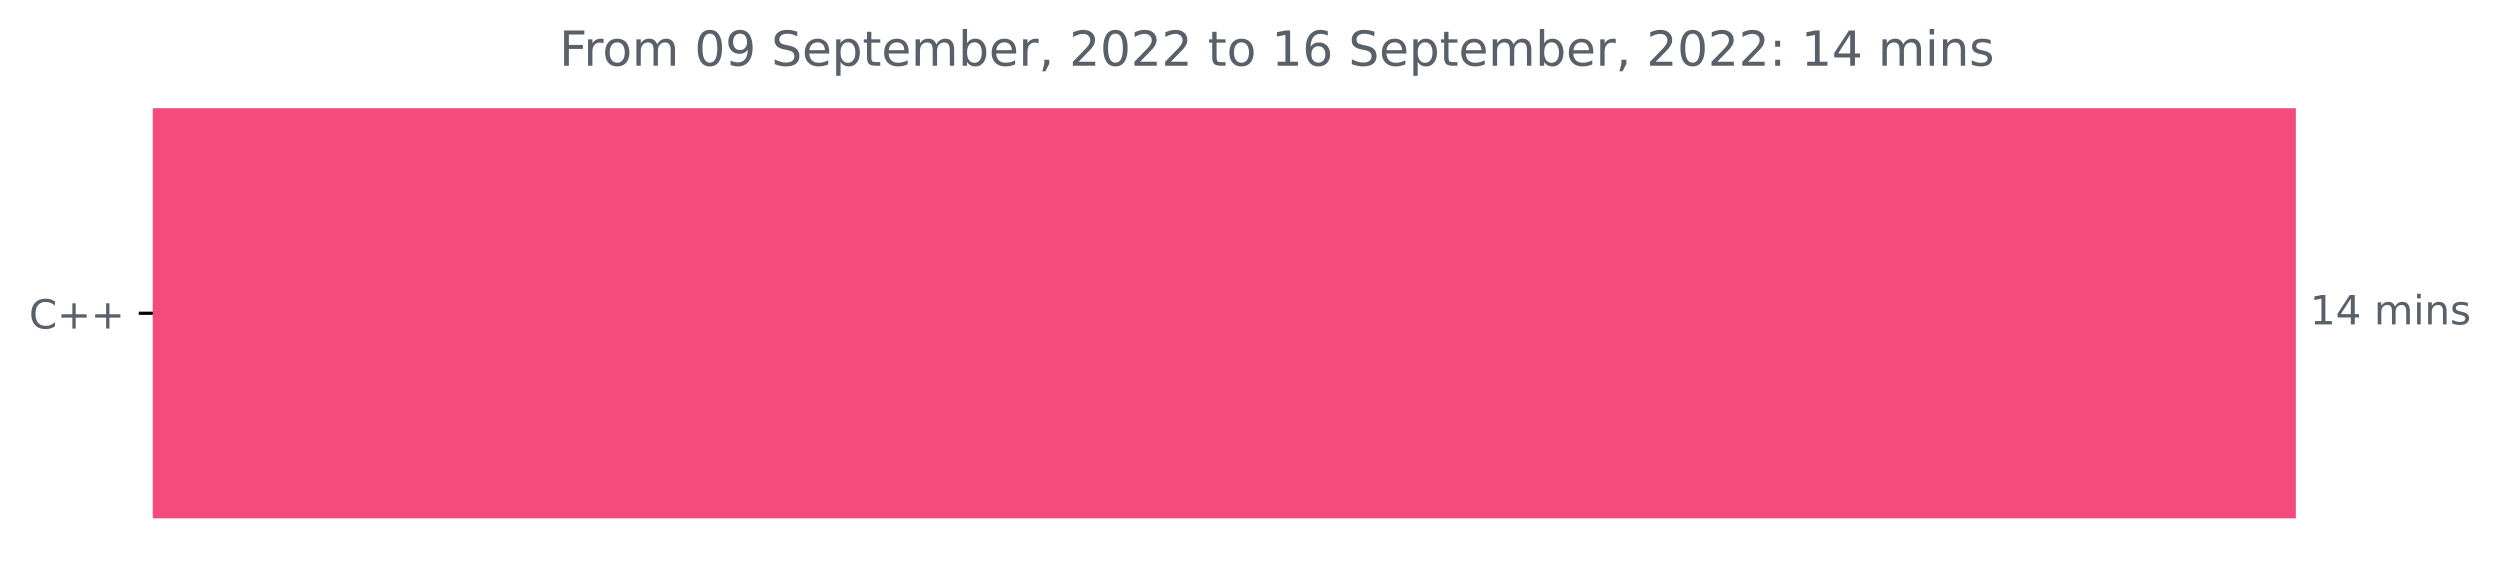
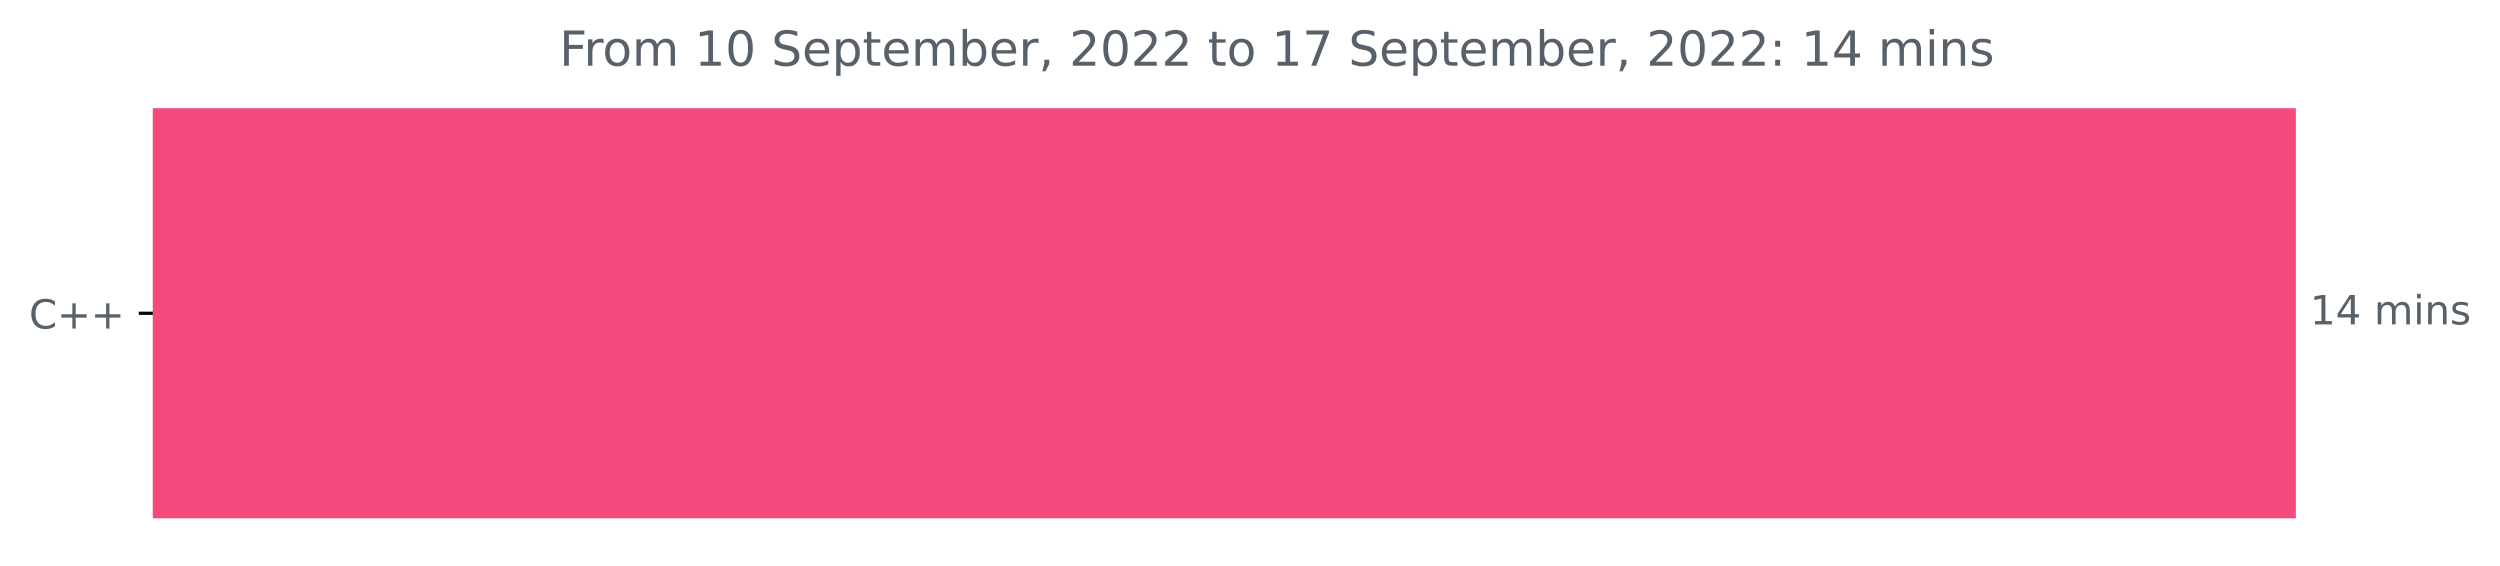
<svg xmlns="http://www.w3.org/2000/svg" xmlns:xlink="http://www.w3.org/1999/xlink" width="620.54pt" height="140.398pt" viewBox="0 0 620.54 140.398" version="1.1">
  <defs>
    <style type="text/css">*{stroke-linejoin: round; stroke-linecap: butt}</style>
  </defs>
  <g id="figure_1">
    <g id="patch_1">
      <path d="M 0 140.398  L 620.54 140.398  L 620.54 0  L 0 0  L 0 140.398  z " style="fill: none" />
    </g>
    <g id="axes_1">
      <g id="patch_2">
-         <path d="M 37.942 27.358  L 569.371 27.358  L 569.371 128.158  L 37.942 128.158  z " clip-path="url(#p3ac069a62e)" style="fill: #f34b7d; stroke: #f34b7d; stroke-linejoin: miter" />
+         <path d="M 37.942 27.358  L 569.371 27.358  L 569.371 128.158  L 37.942 128.158  z " clip-path="url(#p58c9f72ca6)" style="fill: #f34b7d; stroke: #f34b7d; stroke-linejoin: miter" />
      </g>
      <g id="matplotlib.axis_1" />
      <g id="matplotlib.axis_2">
        <g id="ytick_1">
          <g id="line2d_1">
            <defs>
-               <path id="m7a2984ffc7" d="M 0 0  L -3.5 0  " style="stroke: #000000; stroke-width: 0.8" />
+               <path id="me0b086eb60" d="M 0 0  L -3.5 0  " style="stroke: #000000; stroke-width: 0.8" />
            </defs>
            <g>
-               <use xlink:href="#m7a2984ffc7" x="37.942" y="77.758" style="stroke: #000000; stroke-width: 0.8" />
+               <use xlink:href="#me0b086eb60" x="37.942" y="77.758" style="stroke: #000000; stroke-width: 0.8" />
            </g>
          </g>
          <g id="text_1">
            <g style="fill: #586069" transform="translate(7.2 81.55734)scale(0.1 -0.1)">
              <defs>
                <path id="DejaVuSans-43" d="M 4122 4306  L 4122 3641  Q 3803 3938 3442 4084  Q 3081 4231 2675 4231  Q 1875 4231 1450 3742  Q 1025 3253 1025 2328  Q 1025 1406 1450 917  Q 1875 428 2675 428  Q 3081 428 3442 575  Q 3803 722 4122 1019  L 4122 359  Q 3791 134 3420 21  Q 3050 -91 2638 -91  Q 1578 -91 968 557  Q 359 1206 359 2328  Q 359 3453 968 4101  Q 1578 4750 2638 4750  Q 3056 4750 3426 4639  Q 3797 4528 4122 4306  z " transform="scale(0.015625)" />
                <path id="DejaVuSans-2b" d="M 2944 4013  L 2944 2272  L 4684 2272  L 4684 1741  L 2944 1741  L 2944 0  L 2419 0  L 2419 1741  L 678 1741  L 678 2272  L 2419 2272  L 2419 4013  L 2944 4013  z " transform="scale(0.015625)" />
              </defs>
              <use xlink:href="#DejaVuSans-43" />
              <use xlink:href="#DejaVuSans-2b" x="69.824" />
              <use xlink:href="#DejaVuSans-2b" x="153.613" />
            </g>
          </g>
        </g>
      </g>
      <g id="text_2">
        <g style="fill: #586069" transform="translate(573.3708 80.5175)scale(0.1 -0.1)">
          <defs>
            <path id="DejaVuSans-31" d="M 794 531  L 1825 531  L 1825 4091  L 703 3866  L 703 4441  L 1819 4666  L 2450 4666  L 2450 531  L 3481 531  L 3481 0  L 794 0  L 794 531  z " transform="scale(0.015625)" />
            <path id="DejaVuSans-34" d="M 2419 4116  L 825 1625  L 2419 1625  L 2419 4116  z M 2253 4666  L 3047 4666  L 3047 1625  L 3713 1625  L 3713 1100  L 3047 1100  L 3047 0  L 2419 0  L 2419 1100  L 313 1100  L 313 1709  L 2253 4666  z " transform="scale(0.015625)" />
            <path id="DejaVuSans-20" transform="scale(0.015625)" />
            <path id="DejaVuSans-6d" d="M 3328 2828  Q 3544 3216 3844 3400  Q 4144 3584 4550 3584  Q 5097 3584 5394 3201  Q 5691 2819 5691 2113  L 5691 0  L 5113 0  L 5113 2094  Q 5113 2597 4934 2840  Q 4756 3084 4391 3084  Q 3944 3084 3684 2787  Q 3425 2491 3425 1978  L 3425 0  L 2847 0  L 2847 2094  Q 2847 2600 2669 2842  Q 2491 3084 2119 3084  Q 1678 3084 1418 2786  Q 1159 2488 1159 1978  L 1159 0  L 581 0  L 581 3500  L 1159 3500  L 1159 2956  Q 1356 3278 1631 3431  Q 1906 3584 2284 3584  Q 2666 3584 2933 3390  Q 3200 3197 3328 2828  z " transform="scale(0.015625)" />
            <path id="DejaVuSans-69" d="M 603 3500  L 1178 3500  L 1178 0  L 603 0  L 603 3500  z M 603 4863  L 1178 4863  L 1178 4134  L 603 4134  L 603 4863  z " transform="scale(0.015625)" />
            <path id="DejaVuSans-6e" d="M 3513 2113  L 3513 0  L 2938 0  L 2938 2094  Q 2938 2591 2744 2837  Q 2550 3084 2163 3084  Q 1697 3084 1428 2787  Q 1159 2491 1159 1978  L 1159 0  L 581 0  L 581 3500  L 1159 3500  L 1159 2956  Q 1366 3272 1645 3428  Q 1925 3584 2291 3584  Q 2894 3584 3203 3211  Q 3513 2838 3513 2113  z " transform="scale(0.015625)" />
            <path id="DejaVuSans-73" d="M 2834 3397  L 2834 2853  Q 2591 2978 2328 3040  Q 2066 3103 1784 3103  Q 1356 3103 1142 2972  Q 928 2841 928 2578  Q 928 2378 1081 2264  Q 1234 2150 1697 2047  L 1894 2003  Q 2506 1872 2764 1633  Q 3022 1394 3022 966  Q 3022 478 2636 193  Q 2250 -91 1575 -91  Q 1294 -91 989 -36  Q 684 19 347 128  L 347 722  Q 666 556 975 473  Q 1284 391 1588 391  Q 1994 391 2212 530  Q 2431 669 2431 922  Q 2431 1156 2273 1281  Q 2116 1406 1581 1522  L 1381 1569  Q 847 1681 609 1914  Q 372 2147 372 2553  Q 372 3047 722 3315  Q 1072 3584 1716 3584  Q 2034 3584 2315 3537  Q 2597 3491 2834 3397  z " transform="scale(0.015625)" />
          </defs>
          <use xlink:href="#DejaVuSans-31" />
          <use xlink:href="#DejaVuSans-34" x="63.623" />
          <use xlink:href="#DejaVuSans-20" x="127.246" />
          <use xlink:href="#DejaVuSans-6d" x="159.033" />
          <use xlink:href="#DejaVuSans-69" x="256.445" />
          <use xlink:href="#DejaVuSans-6e" x="284.229" />
          <use xlink:href="#DejaVuSans-73" x="347.607" />
        </g>
      </g>
      <g id="text_3">
        <g style="fill: #586069" transform="translate(138.8425 16.31812)scale(0.12 -0.12)">
          <defs>
            <path id="DejaVuSans-46" d="M 628 4666  L 3309 4666  L 3309 4134  L 1259 4134  L 1259 2759  L 3109 2759  L 3109 2228  L 1259 2228  L 1259 0  L 628 0  L 628 4666  z " transform="scale(0.015625)" />
            <path id="DejaVuSans-72" d="M 2631 2963  Q 2534 3019 2420 3045  Q 2306 3072 2169 3072  Q 1681 3072 1420 2755  Q 1159 2438 1159 1844  L 1159 0  L 581 0  L 581 3500  L 1159 3500  L 1159 2956  Q 1341 3275 1631 3429  Q 1922 3584 2338 3584  Q 2397 3584 2469 3576  Q 2541 3569 2628 3553  L 2631 2963  z " transform="scale(0.015625)" />
            <path id="DejaVuSans-6f" d="M 1959 3097  Q 1497 3097 1228 2736  Q 959 2375 959 1747  Q 959 1119 1226 758  Q 1494 397 1959 397  Q 2419 397 2687 759  Q 2956 1122 2956 1747  Q 2956 2369 2687 2733  Q 2419 3097 1959 3097  z M 1959 3584  Q 2709 3584 3137 3096  Q 3566 2609 3566 1747  Q 3566 888 3137 398  Q 2709 -91 1959 -91  Q 1206 -91 779 398  Q 353 888 353 1747  Q 353 2609 779 3096  Q 1206 3584 1959 3584  z " transform="scale(0.015625)" />
            <path id="DejaVuSans-30" d="M 2034 4250  Q 1547 4250 1301 3770  Q 1056 3291 1056 2328  Q 1056 1369 1301 889  Q 1547 409 2034 409  Q 2525 409 2770 889  Q 3016 1369 3016 2328  Q 3016 3291 2770 3770  Q 2525 4250 2034 4250  z M 2034 4750  Q 2819 4750 3233 4129  Q 3647 3509 3647 2328  Q 3647 1150 3233 529  Q 2819 -91 2034 -91  Q 1250 -91 836 529  Q 422 1150 422 2328  Q 422 3509 836 4129  Q 1250 4750 2034 4750  z " transform="scale(0.015625)" />
-             <path id="DejaVuSans-39" d="M 703 97  L 703 672  Q 941 559 1184 500  Q 1428 441 1663 441  Q 2288 441 2617 861  Q 2947 1281 2994 2138  Q 2813 1869 2534 1725  Q 2256 1581 1919 1581  Q 1219 1581 811 2004  Q 403 2428 403 3163  Q 403 3881 828 4315  Q 1253 4750 1959 4750  Q 2769 4750 3195 4129  Q 3622 3509 3622 2328  Q 3622 1225 3098 567  Q 2575 -91 1691 -91  Q 1453 -91 1209 -44  Q 966 3 703 97  z M 1959 2075  Q 2384 2075 2632 2365  Q 2881 2656 2881 3163  Q 2881 3666 2632 3958  Q 2384 4250 1959 4250  Q 1534 4250 1286 3958  Q 1038 3666 1038 3163  Q 1038 2656 1286 2365  Q 1534 2075 1959 2075  z " transform="scale(0.015625)" />
            <path id="DejaVuSans-53" d="M 3425 4513  L 3425 3897  Q 3066 4069 2747 4153  Q 2428 4238 2131 4238  Q 1616 4238 1336 4038  Q 1056 3838 1056 3469  Q 1056 3159 1242 3001  Q 1428 2844 1947 2747  L 2328 2669  Q 3034 2534 3370 2195  Q 3706 1856 3706 1288  Q 3706 609 3251 259  Q 2797 -91 1919 -91  Q 1588 -91 1214 -16  Q 841 59 441 206  L 441 856  Q 825 641 1194 531  Q 1563 422 1919 422  Q 2459 422 2753 634  Q 3047 847 3047 1241  Q 3047 1584 2836 1778  Q 2625 1972 2144 2069  L 1759 2144  Q 1053 2284 737 2584  Q 422 2884 422 3419  Q 422 4038 858 4394  Q 1294 4750 2059 4750  Q 2388 4750 2728 4690  Q 3069 4631 3425 4513  z " transform="scale(0.015625)" />
            <path id="DejaVuSans-65" d="M 3597 1894  L 3597 1613  L 953 1613  Q 991 1019 1311 708  Q 1631 397 2203 397  Q 2534 397 2845 478  Q 3156 559 3463 722  L 3463 178  Q 3153 47 2828 -22  Q 2503 -91 2169 -91  Q 1331 -91 842 396  Q 353 884 353 1716  Q 353 2575 817 3079  Q 1281 3584 2069 3584  Q 2775 3584 3186 3129  Q 3597 2675 3597 1894  z M 3022 2063  Q 3016 2534 2758 2815  Q 2500 3097 2075 3097  Q 1594 3097 1305 2825  Q 1016 2553 972 2059  L 3022 2063  z " transform="scale(0.015625)" />
            <path id="DejaVuSans-70" d="M 1159 525  L 1159 -1331  L 581 -1331  L 581 3500  L 1159 3500  L 1159 2969  Q 1341 3281 1617 3432  Q 1894 3584 2278 3584  Q 2916 3584 3314 3078  Q 3713 2572 3713 1747  Q 3713 922 3314 415  Q 2916 -91 2278 -91  Q 1894 -91 1617 61  Q 1341 213 1159 525  z M 3116 1747  Q 3116 2381 2855 2742  Q 2594 3103 2138 3103  Q 1681 3103 1420 2742  Q 1159 2381 1159 1747  Q 1159 1113 1420 752  Q 1681 391 2138 391  Q 2594 391 2855 752  Q 3116 1113 3116 1747  z " transform="scale(0.015625)" />
            <path id="DejaVuSans-74" d="M 1172 4494  L 1172 3500  L 2356 3500  L 2356 3053  L 1172 3053  L 1172 1153  Q 1172 725 1289 603  Q 1406 481 1766 481  L 2356 481  L 2356 0  L 1766 0  Q 1100 0 847 248  Q 594 497 594 1153  L 594 3053  L 172 3053  L 172 3500  L 594 3500  L 594 4494  L 1172 4494  z " transform="scale(0.015625)" />
            <path id="DejaVuSans-62" d="M 3116 1747  Q 3116 2381 2855 2742  Q 2594 3103 2138 3103  Q 1681 3103 1420 2742  Q 1159 2381 1159 1747  Q 1159 1113 1420 752  Q 1681 391 2138 391  Q 2594 391 2855 752  Q 3116 1113 3116 1747  z M 1159 2969  Q 1341 3281 1617 3432  Q 1894 3584 2278 3584  Q 2916 3584 3314 3078  Q 3713 2572 3713 1747  Q 3713 922 3314 415  Q 2916 -91 2278 -91  Q 1894 -91 1617 61  Q 1341 213 1159 525  L 1159 0  L 581 0  L 581 4863  L 1159 4863  L 1159 2969  z " transform="scale(0.015625)" />
            <path id="DejaVuSans-2c" d="M 750 794  L 1409 794  L 1409 256  L 897 -744  L 494 -744  L 750 256  L 750 794  z " transform="scale(0.015625)" />
            <path id="DejaVuSans-32" d="M 1228 531  L 3431 531  L 3431 0  L 469 0  L 469 531  Q 828 903 1448 1529  Q 2069 2156 2228 2338  Q 2531 2678 2651 2914  Q 2772 3150 2772 3378  Q 2772 3750 2511 3984  Q 2250 4219 1831 4219  Q 1534 4219 1204 4116  Q 875 4013 500 3803  L 500 4441  Q 881 4594 1212 4672  Q 1544 4750 1819 4750  Q 2544 4750 2975 4387  Q 3406 4025 3406 3419  Q 3406 3131 3298 2873  Q 3191 2616 2906 2266  Q 2828 2175 2409 1742  Q 1991 1309 1228 531  z " transform="scale(0.015625)" />
-             <path id="DejaVuSans-36" d="M 2113 2584  Q 1688 2584 1439 2293  Q 1191 2003 1191 1497  Q 1191 994 1439 701  Q 1688 409 2113 409  Q 2538 409 2786 701  Q 3034 994 3034 1497  Q 3034 2003 2786 2293  Q 2538 2584 2113 2584  z M 3366 4563  L 3366 3988  Q 3128 4100 2886 4159  Q 2644 4219 2406 4219  Q 1781 4219 1451 3797  Q 1122 3375 1075 2522  Q 1259 2794 1537 2939  Q 1816 3084 2150 3084  Q 2853 3084 3261 2657  Q 3669 2231 3669 1497  Q 3669 778 3244 343  Q 2819 -91 2113 -91  Q 1303 -91 875 529  Q 447 1150 447 2328  Q 447 3434 972 4092  Q 1497 4750 2381 4750  Q 2619 4750 2861 4703  Q 3103 4656 3366 4563  z " transform="scale(0.015625)" />
+             <path id="DejaVuSans-37" d="M 525 4666  L 3525 4666  L 3525 4397  L 1831 0  L 1172 0  L 2766 4134  L 525 4134  L 525 4666  z " transform="scale(0.015625)" />
            <path id="DejaVuSans-3a" d="M 750 794  L 1409 794  L 1409 0  L 750 0  L 750 794  z M 750 3309  L 1409 3309  L 1409 2516  L 750 2516  L 750 3309  z " transform="scale(0.015625)" />
          </defs>
          <use xlink:href="#DejaVuSans-46" />
          <use xlink:href="#DejaVuSans-72" x="50.27" />
          <use xlink:href="#DejaVuSans-6f" x="89.133" />
          <use xlink:href="#DejaVuSans-6d" x="150.314" />
          <use xlink:href="#DejaVuSans-20" x="247.727" />
-           <use xlink:href="#DejaVuSans-30" x="279.514" />
-           <use xlink:href="#DejaVuSans-39" x="343.137" />
+           <use xlink:href="#DejaVuSans-31" x="279.514" />
+           <use xlink:href="#DejaVuSans-30" x="343.137" />
          <use xlink:href="#DejaVuSans-20" x="406.76" />
          <use xlink:href="#DejaVuSans-53" x="438.547" />
          <use xlink:href="#DejaVuSans-65" x="502.023" />
          <use xlink:href="#DejaVuSans-70" x="563.547" />
          <use xlink:href="#DejaVuSans-74" x="627.023" />
          <use xlink:href="#DejaVuSans-65" x="666.232" />
          <use xlink:href="#DejaVuSans-6d" x="727.756" />
          <use xlink:href="#DejaVuSans-62" x="825.168" />
          <use xlink:href="#DejaVuSans-65" x="888.645" />
          <use xlink:href="#DejaVuSans-72" x="950.168" />
          <use xlink:href="#DejaVuSans-2c" x="991.281" />
          <use xlink:href="#DejaVuSans-20" x="1023.068" />
          <use xlink:href="#DejaVuSans-32" x="1054.855" />
          <use xlink:href="#DejaVuSans-30" x="1118.479" />
          <use xlink:href="#DejaVuSans-32" x="1182.102" />
          <use xlink:href="#DejaVuSans-32" x="1245.725" />
          <use xlink:href="#DejaVuSans-20" x="1309.348" />
          <use xlink:href="#DejaVuSans-74" x="1341.135" />
          <use xlink:href="#DejaVuSans-6f" x="1380.344" />
          <use xlink:href="#DejaVuSans-20" x="1441.525" />
          <use xlink:href="#DejaVuSans-31" x="1473.312" />
-           <use xlink:href="#DejaVuSans-36" x="1536.936" />
+           <use xlink:href="#DejaVuSans-37" x="1536.936" />
          <use xlink:href="#DejaVuSans-20" x="1600.559" />
          <use xlink:href="#DejaVuSans-53" x="1632.346" />
          <use xlink:href="#DejaVuSans-65" x="1695.822" />
          <use xlink:href="#DejaVuSans-70" x="1757.346" />
          <use xlink:href="#DejaVuSans-74" x="1820.822" />
          <use xlink:href="#DejaVuSans-65" x="1860.031" />
          <use xlink:href="#DejaVuSans-6d" x="1921.555" />
          <use xlink:href="#DejaVuSans-62" x="2018.967" />
          <use xlink:href="#DejaVuSans-65" x="2082.443" />
          <use xlink:href="#DejaVuSans-72" x="2143.967" />
          <use xlink:href="#DejaVuSans-2c" x="2185.08" />
          <use xlink:href="#DejaVuSans-20" x="2216.867" />
          <use xlink:href="#DejaVuSans-32" x="2248.654" />
          <use xlink:href="#DejaVuSans-30" x="2312.277" />
          <use xlink:href="#DejaVuSans-32" x="2375.9" />
          <use xlink:href="#DejaVuSans-32" x="2439.523" />
          <use xlink:href="#DejaVuSans-3a" x="2503.146" />
          <use xlink:href="#DejaVuSans-20" x="2536.838" />
          <use xlink:href="#DejaVuSans-31" x="2568.625" />
          <use xlink:href="#DejaVuSans-34" x="2632.248" />
          <use xlink:href="#DejaVuSans-20" x="2695.871" />
          <use xlink:href="#DejaVuSans-6d" x="2727.658" />
          <use xlink:href="#DejaVuSans-69" x="2825.07" />
          <use xlink:href="#DejaVuSans-6e" x="2852.854" />
          <use xlink:href="#DejaVuSans-73" x="2916.232" />
        </g>
      </g>
    </g>
  </g>
  <defs>
-     <clipPath id="p3ac069a62e">
+     <clipPath id="p58c9f72ca6">
      <rect x="37.942" y="22.318" width="558" height="110.88" />
    </clipPath>
  </defs>
</svg>
